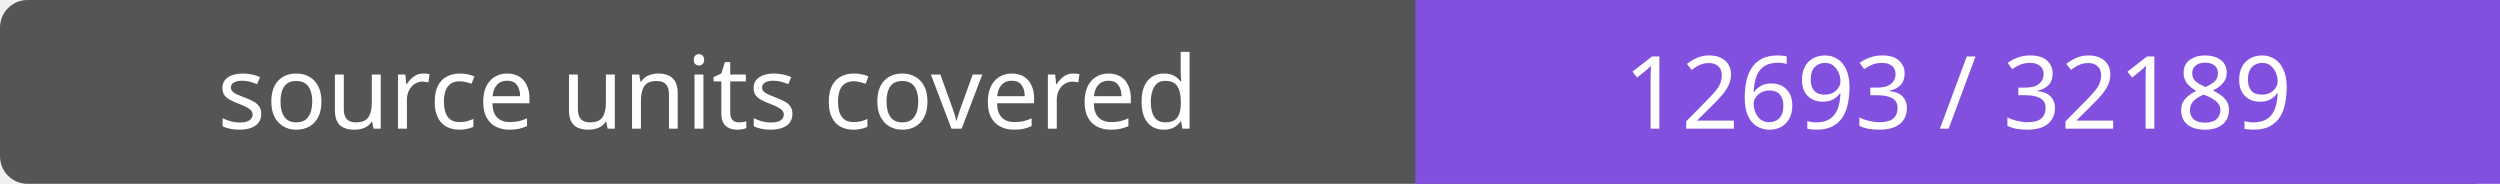
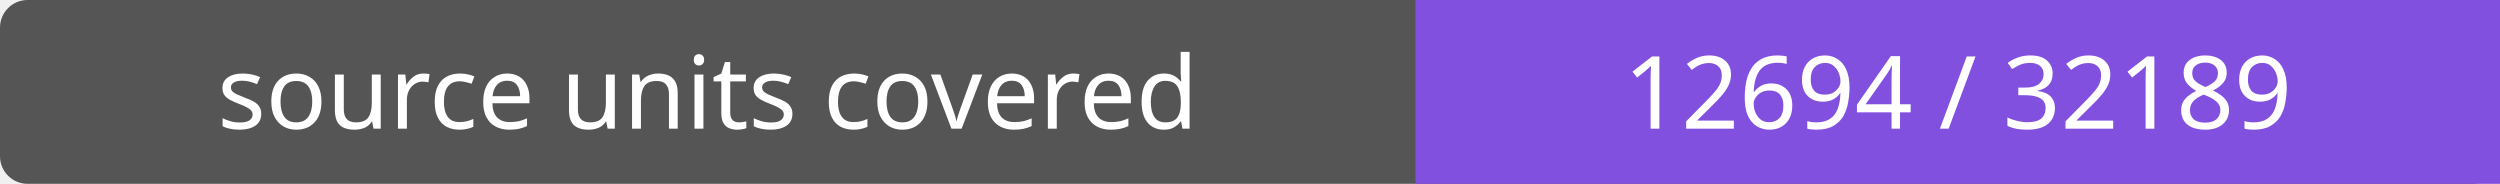
- <svg xmlns="http://www.w3.org/2000/svg" width="272" height="20" role="img" aria-label="source units covered: 12693 / 32189">
+ <svg xmlns="http://www.w3.org/2000/svg" width="272" height="20" role="img" aria-label="source units covered: 12694 / 32189">
  <rect width="272" height="20" rx="3" fill="#555" />
  <path fill="#8250df" d="M154 0h118v20H154z" />
  <g fill="#fff" text-anchor="middle" font-family="Verdana,sans-serif" font-size="11">
    <text x="77.0" y="14">source units covered</text>
-     <text x="213.0" y="14">12693 / 32189</text>
+     <text x="213.0" y="14">12694 / 32189</text>
  </g>
</svg>
